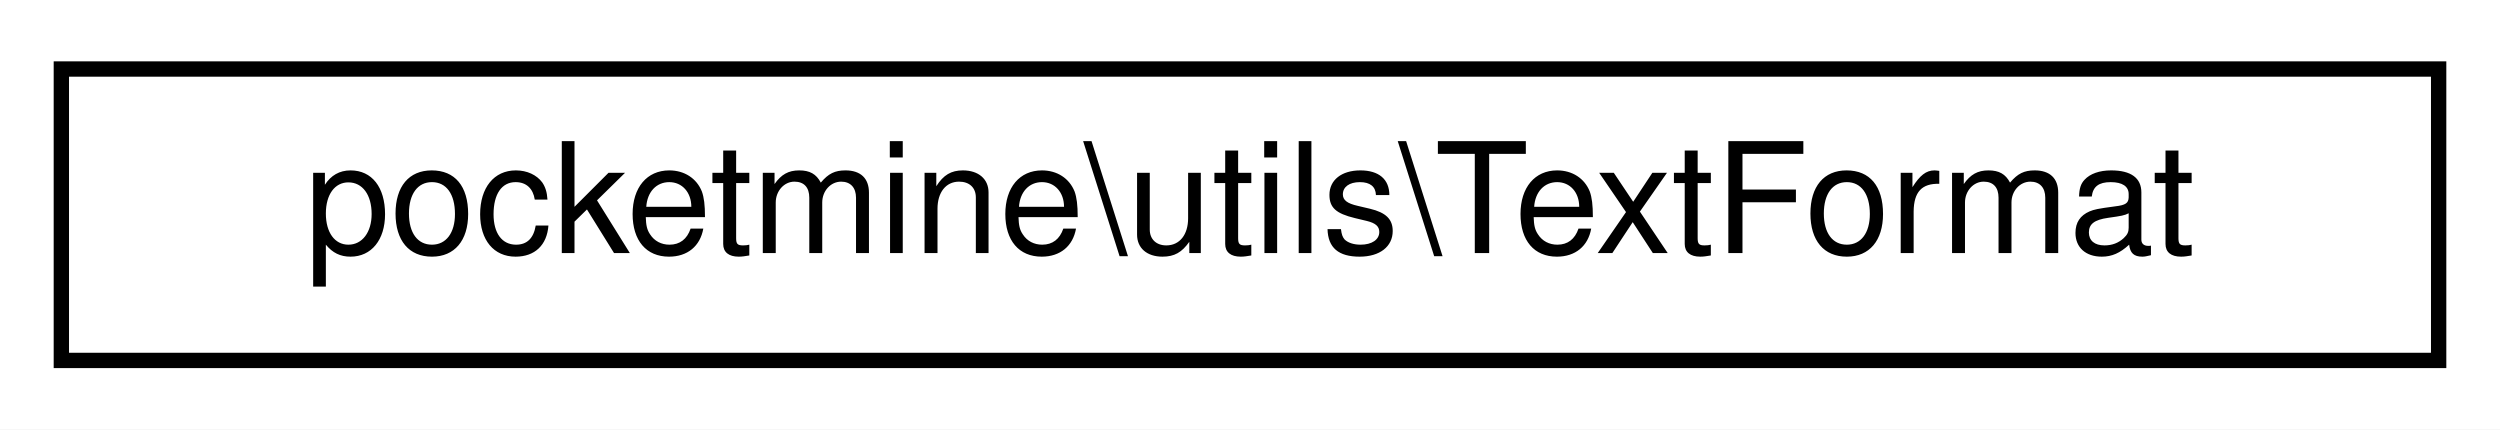
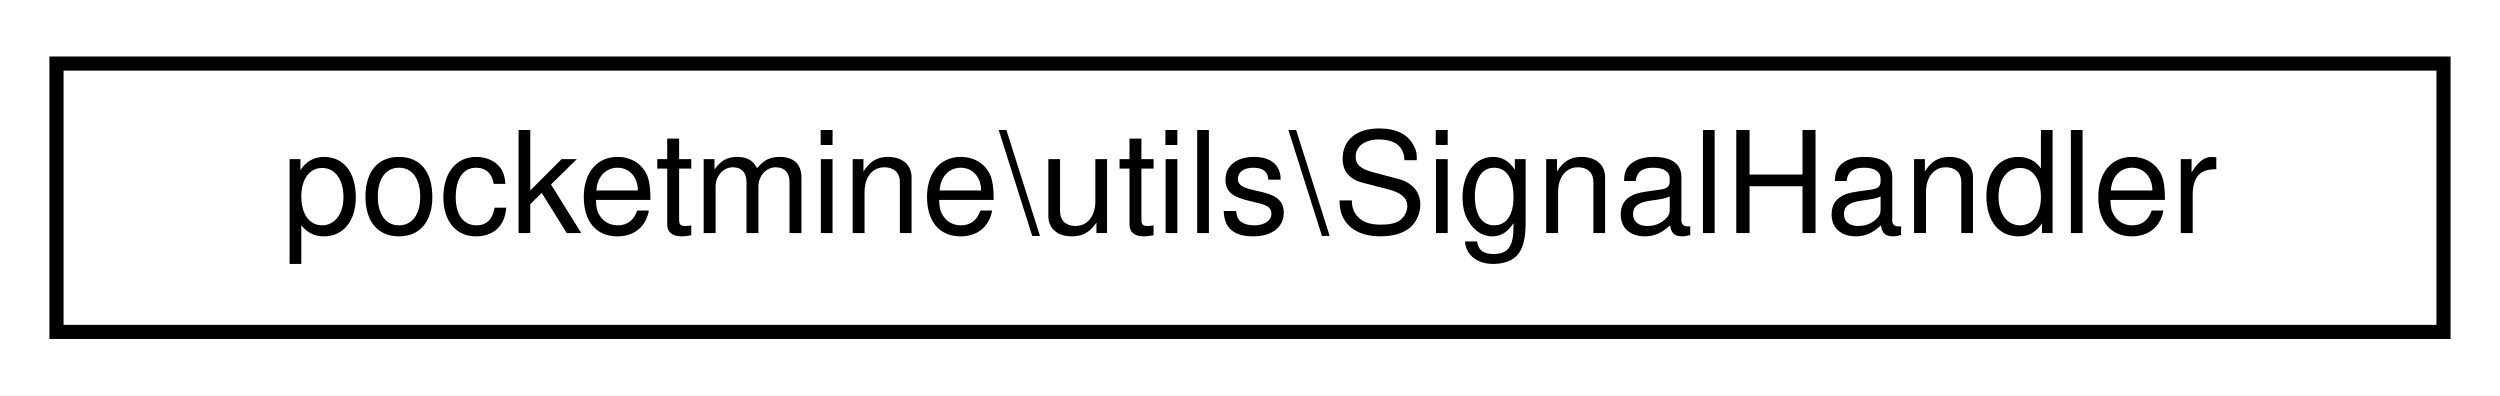
- <svg xmlns="http://www.w3.org/2000/svg" xmlns:xlink="http://www.w3.org/1999/xlink" width="163pt" height="28pt" viewBox="0.00 0.00 163.00 28.00">
+ <svg xmlns="http://www.w3.org/2000/svg" xmlns:xlink="http://www.w3.org/1999/xlink" width="177pt" height="28pt" viewBox="0.00 0.00 177.00 28.00">
  <g id="graph0" class="graph" transform="scale(1 1) rotate(0) translate(4 24)">
-     <polygon fill="white" stroke="transparent" points="-4,4 -4,-24 159,-24 159,4 -4,4" />
+     <polygon fill="white" stroke="transparent" points="-4,4 -4,-24 173,-24 173,4 -4,4" />
    <g id="node1" class="node">
      <g id="a_node1">
-         <a xlink:href="dd/db5/classpocketmine_1_1utils_1_1_text_format.html" target="_top" xlink:title=" ">
-           <polygon fill="white" stroke="black" points="0,-0.5 0,-19.5 155,-19.5 155,-0.5 0,-0.5" />
-           <text text-anchor="middle" x="77.5" y="-7.5" font-family="Helvetica,sans-Serif" font-size="10.00">pocketmine\utils\TextFormat</text>
+         <a xlink:href="df/d2e/classpocketmine_1_1utils_1_1_signal_handler.html" target="_top" xlink:title=" ">
+           <polygon fill="white" stroke="black" points="0,-0.5 0,-19.5 169,-19.5 169,-0.5 0,-0.5" />
+           <text text-anchor="middle" x="84.5" y="-7.5" font-family="Helvetica,sans-Serif" font-size="10.00">pocketmine\utils\SignalHandler</text>
        </a>
      </g>
    </g>
  </g>
</svg>
